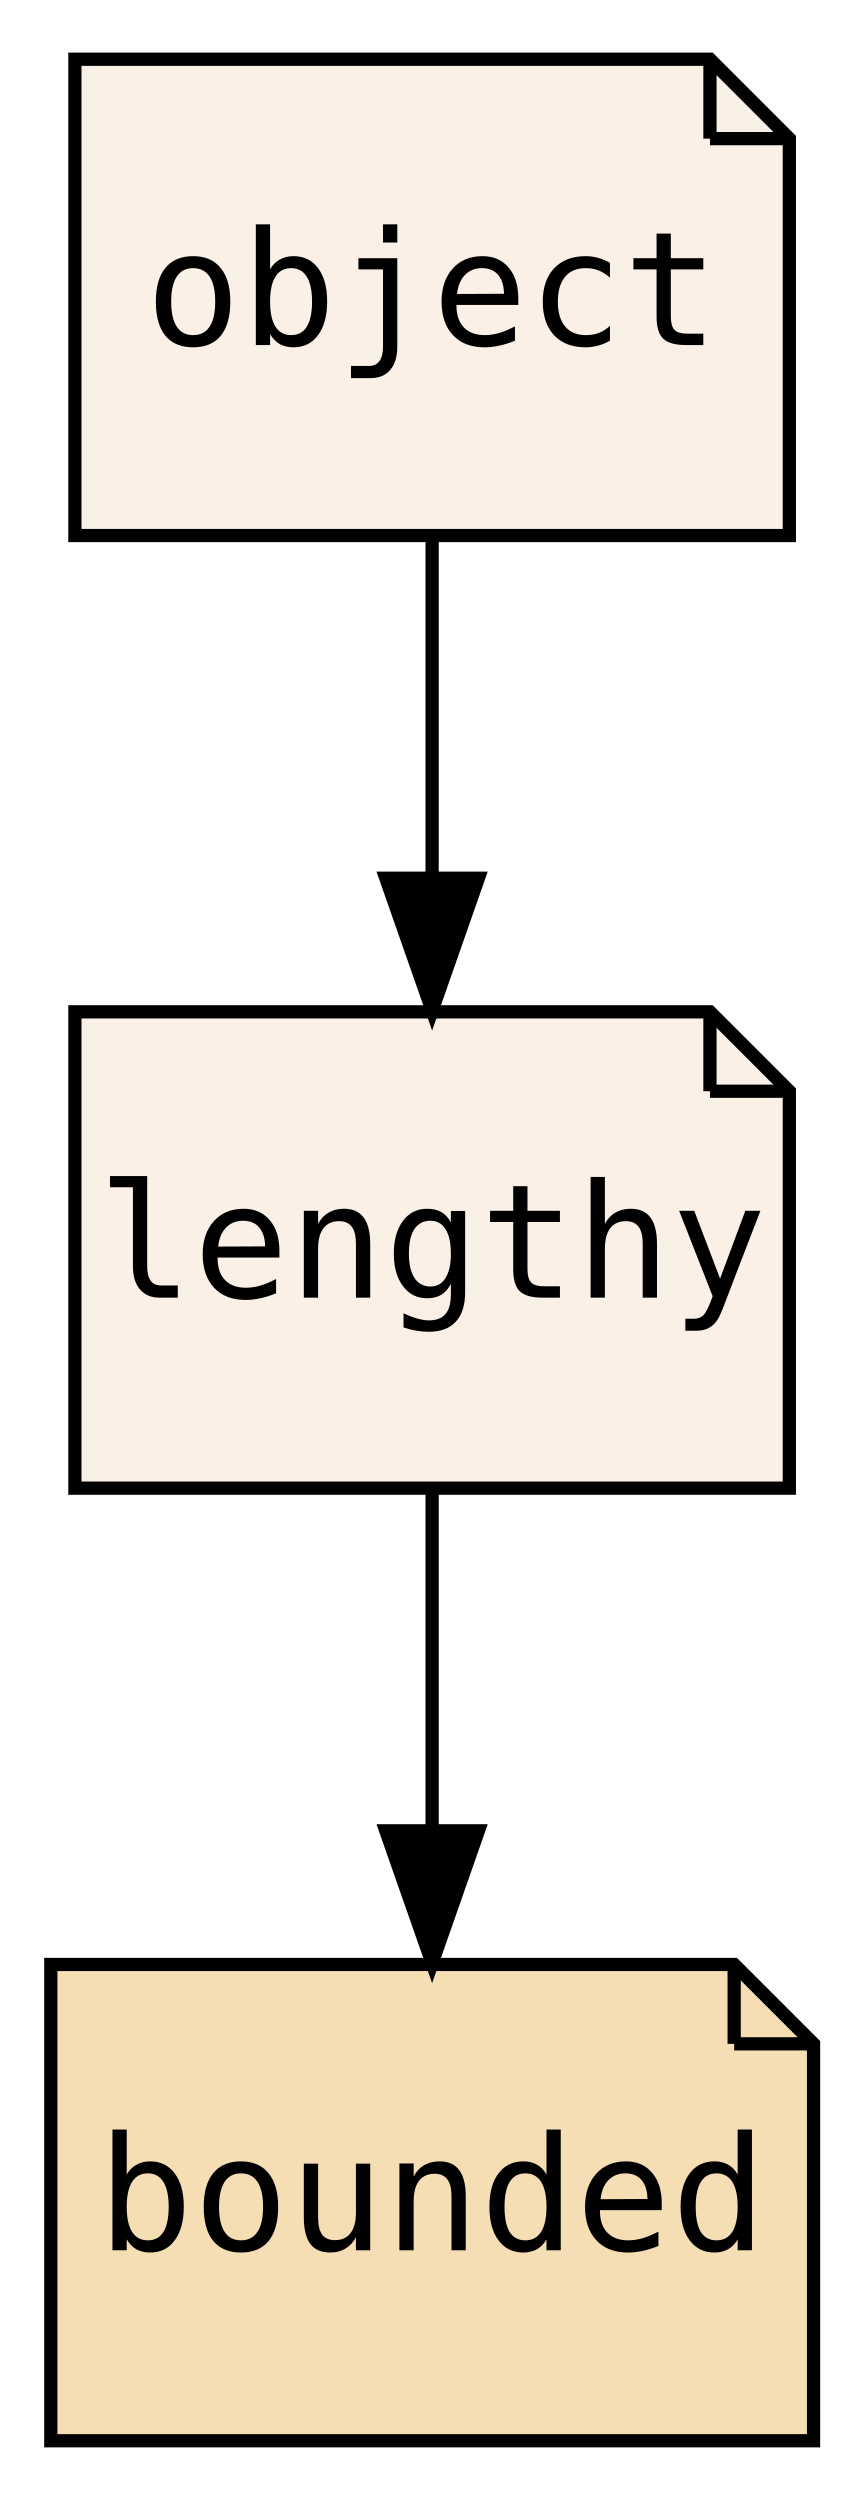
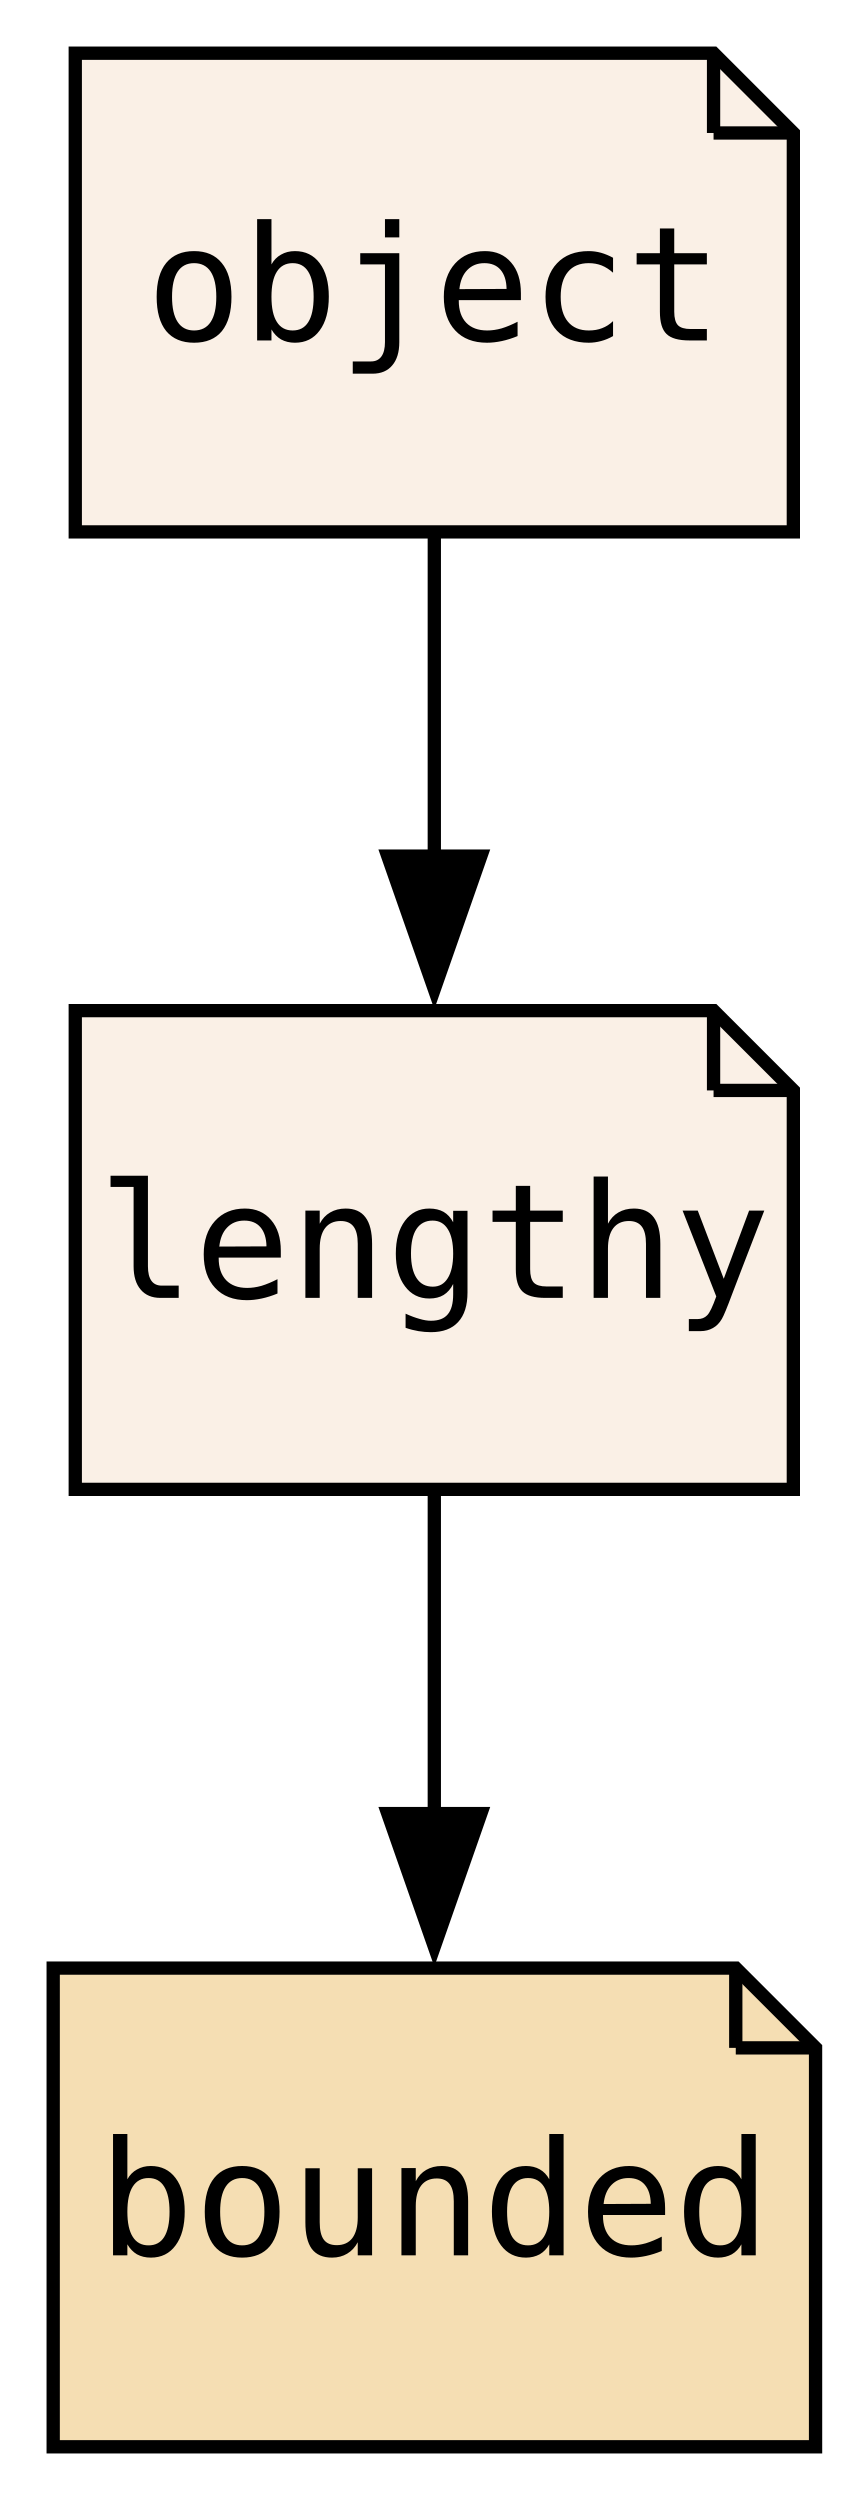
- <svg xmlns="http://www.w3.org/2000/svg" xmlns:xlink="http://www.w3.org/1999/xlink" width="65pt" height="188pt" viewBox="0.00 0.00 65.33 188.00">
+ <svg xmlns="http://www.w3.org/2000/svg" xmlns:xlink="http://www.w3.org/1999/xlink" width="65pt" height="188pt" viewBox="0.00 0.00 65.00 188.00">
  <g id="graph0" class="graph" transform="scale(1 1) rotate(0) translate(4 184)">
-     <polygon fill="transparent" stroke="transparent" points="-4,4 -4,-184 61.33,-184 61.33,4 -4,4" />
+     <polygon fill="none" stroke="none" points="-4,4 -4,-184 61.33,-184 61.33,4 -4,4" />
    <g id="node1" class="node">
      <g id="a_node1">
        <a xlink:href="PsyllaReference_Types.xhtml#PsyllaReference_Types_Details_lengthy" xlink:title="lengthy" target="_parent">
          <polygon fill="linen" stroke="black" points="49.66,-108 1.66,-108 1.66,-72 55.66,-72 55.66,-102 49.66,-108" />
-           <polyline fill="none" stroke="black" points="49.66,-108 49.66,-102 " />
-           <polyline fill="none" stroke="black" points="55.66,-102 49.66,-102 " />
-           <text text-anchor="middle" x="28.66" y="-86.4" font-family="Source Code Pro,monospace" font-size="12.00">lengthy</text>
+           <polyline fill="none" stroke="black" points="49.66,-108 49.66,-102" />
+           <polyline fill="none" stroke="black" points="55.66,-102 49.66,-102" />
+           <text xml:space="preserve" text-anchor="middle" x="28.66" y="-86.4" font-family="Source Code Pro,monospace" font-size="12.00">lengthy</text>
        </a>
      </g>
    </g>
    <g id="node2" class="node">
      <g id="a_node2">
        <a xlink:href="PsyllaReference_Types.xhtml#PsyllaReference_Types_Details_bounded" xlink:title="bounded" target="_parent">
-           <polygon fill="wheat" stroke="black" points="51.49,-36 -0.16,-36 -0.16,0 57.49,0 57.49,-30 51.49,-36" />
-           <polyline fill="none" stroke="black" points="51.49,-36 51.49,-30 " />
-           <polyline fill="none" stroke="black" points="57.49,-30 51.49,-30 " />
-           <text text-anchor="middle" x="28.66" y="-14.4" font-family="Source Code Pro,monospace" font-size="12.00">bounded</text>
+           <polygon fill="wheat" stroke="black" points="51.33,-36 0,-36 0,0 57.33,0 57.33,-30 51.33,-36" />
+           <polyline fill="none" stroke="black" points="51.33,-36 51.33,-30" />
+           <polyline fill="none" stroke="black" points="57.33,-30 51.33,-30" />
+           <text xml:space="preserve" text-anchor="middle" x="28.66" y="-14.4" font-family="Source Code Pro,monospace" font-size="12.00">bounded</text>
        </a>
      </g>
    </g>
    <g id="edge1" class="edge">
-       <path fill="none" stroke="black" d="M28.66,-71.7C28.66,-63.98 28.66,-54.71 28.66,-46.11" />
-       <polygon fill="black" stroke="black" points="32.16,-46.1 28.66,-36.1 25.16,-46.1 32.16,-46.1" />
+       <path fill="none" stroke="black" d="M28.66,-71.7C28.66,-64.41 28.66,-55.73 28.66,-47.54" />
+       <polygon fill="black" stroke="black" points="32.16,-47.62 28.66,-37.62 25.16,-47.62 32.16,-47.62" />
    </g>
    <g id="node3" class="node">
      <g id="a_node3">
        <a xlink:href="PsyllaReference_Types.xhtml#PsyllaReference_Types_Details_object" xlink:title="object" target="_parent">
          <polygon fill="linen" stroke="black" points="49.66,-180 1.66,-180 1.66,-144 55.66,-144 55.66,-174 49.66,-180" />
-           <polyline fill="none" stroke="black" points="49.66,-180 49.66,-174 " />
-           <polyline fill="none" stroke="black" points="55.66,-174 49.66,-174 " />
-           <text text-anchor="middle" x="28.66" y="-158.4" font-family="Source Code Pro,monospace" font-size="12.00">object</text>
+           <polyline fill="none" stroke="black" points="49.66,-180 49.66,-174" />
+           <polyline fill="none" stroke="black" points="55.66,-174 49.66,-174" />
+           <text xml:space="preserve" text-anchor="middle" x="28.66" y="-158.4" font-family="Source Code Pro,monospace" font-size="12.00">object</text>
        </a>
      </g>
    </g>
    <g id="edge2" class="edge">
-       <path fill="none" stroke="black" d="M28.66,-143.7C28.66,-135.98 28.66,-126.71 28.66,-118.11" />
-       <polygon fill="black" stroke="black" points="32.16,-118.1 28.66,-108.1 25.16,-118.1 32.16,-118.1" />
+       <path fill="none" stroke="black" d="M28.66,-143.7C28.66,-136.41 28.66,-127.73 28.66,-119.54" />
+       <polygon fill="black" stroke="black" points="32.16,-119.62 28.66,-109.62 25.16,-119.62 32.16,-119.62" />
    </g>
  </g>
</svg>
